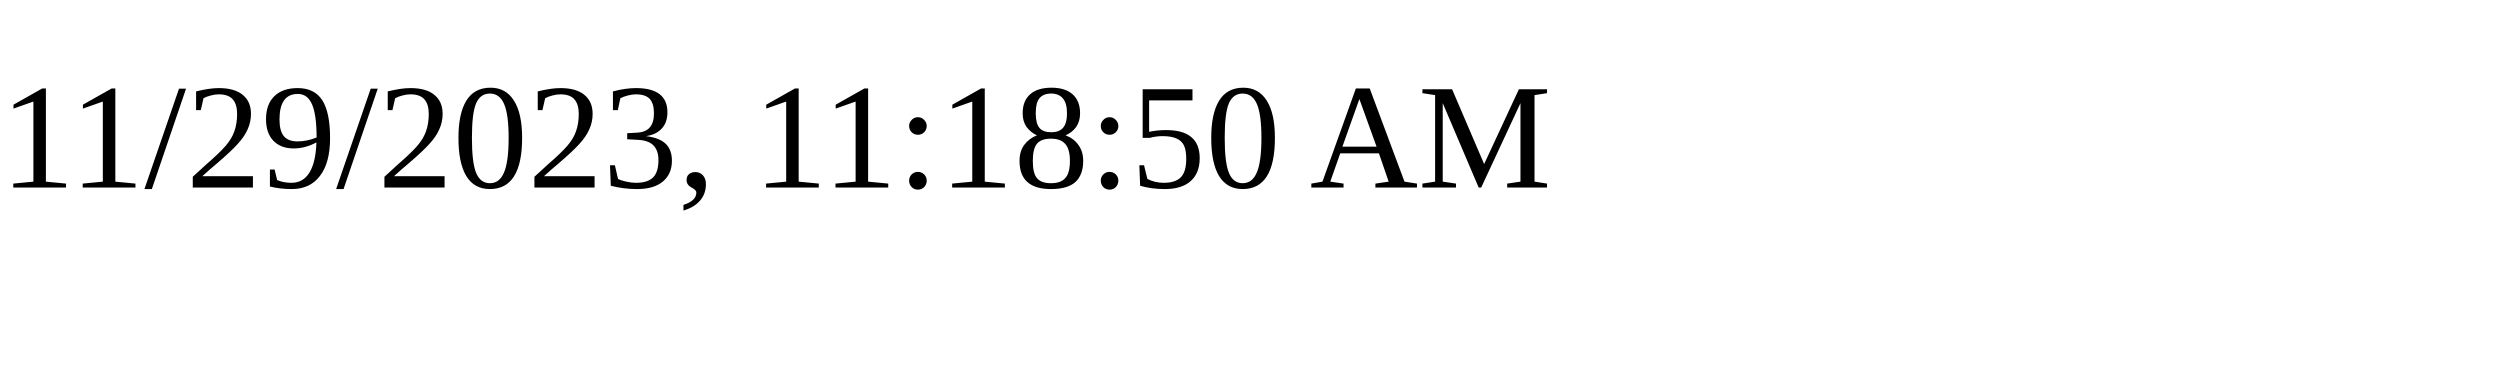
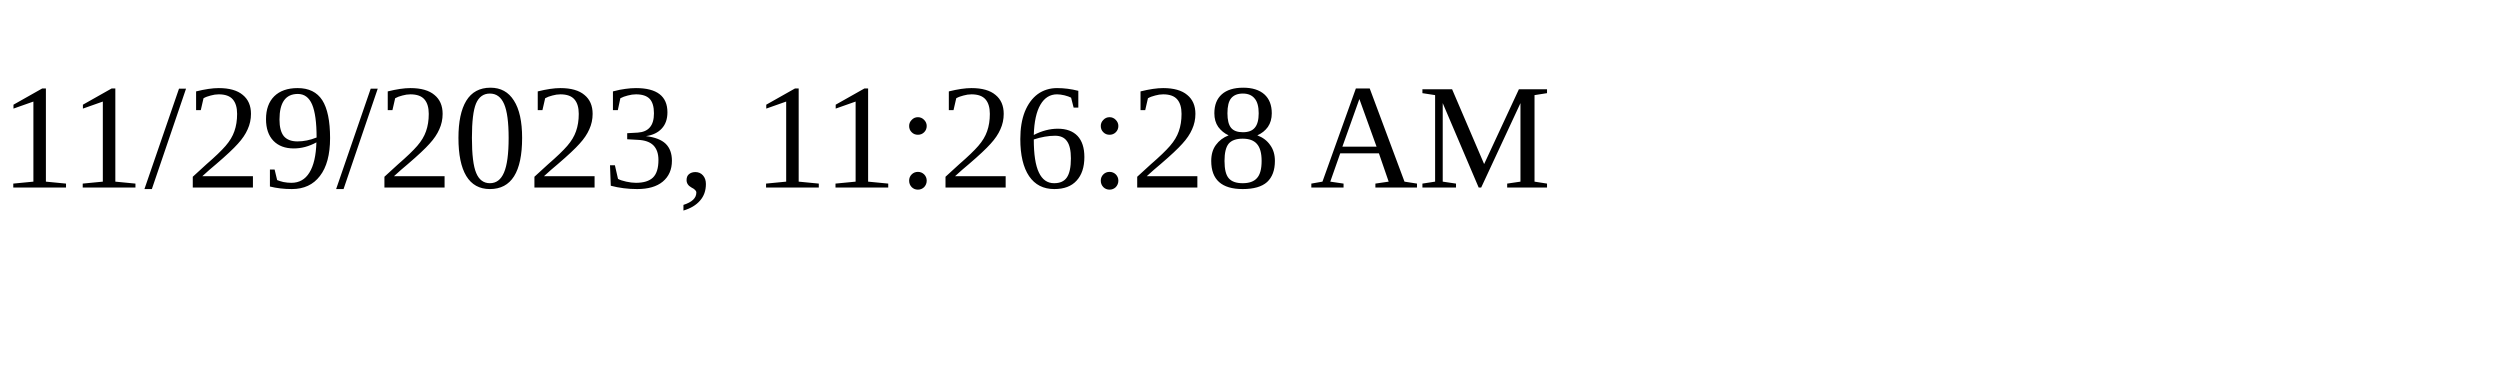
<svg xmlns="http://www.w3.org/2000/svg" height="30" width="200">
-   <text x="0" y="15">11/29/2023, 11:18:50 AM</text>
+   <text x="0" y="15">11/29/2023, 11:26:28 AM</text>
</svg>
